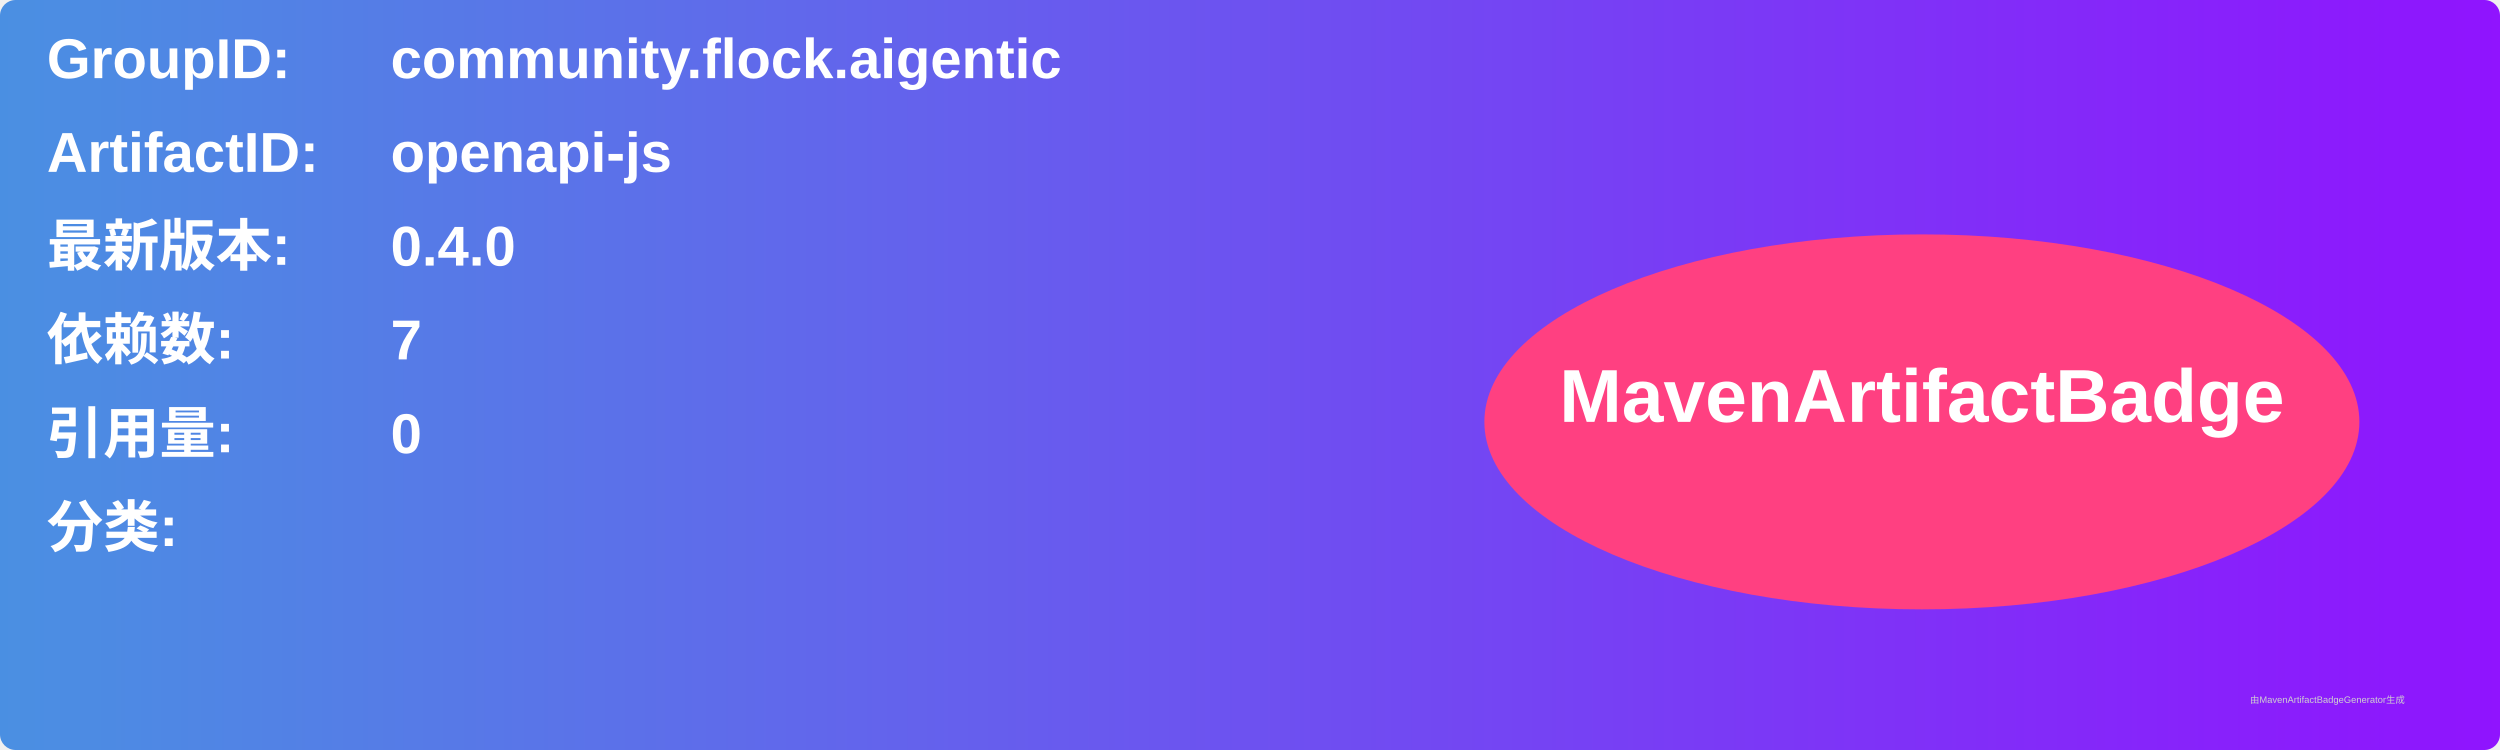
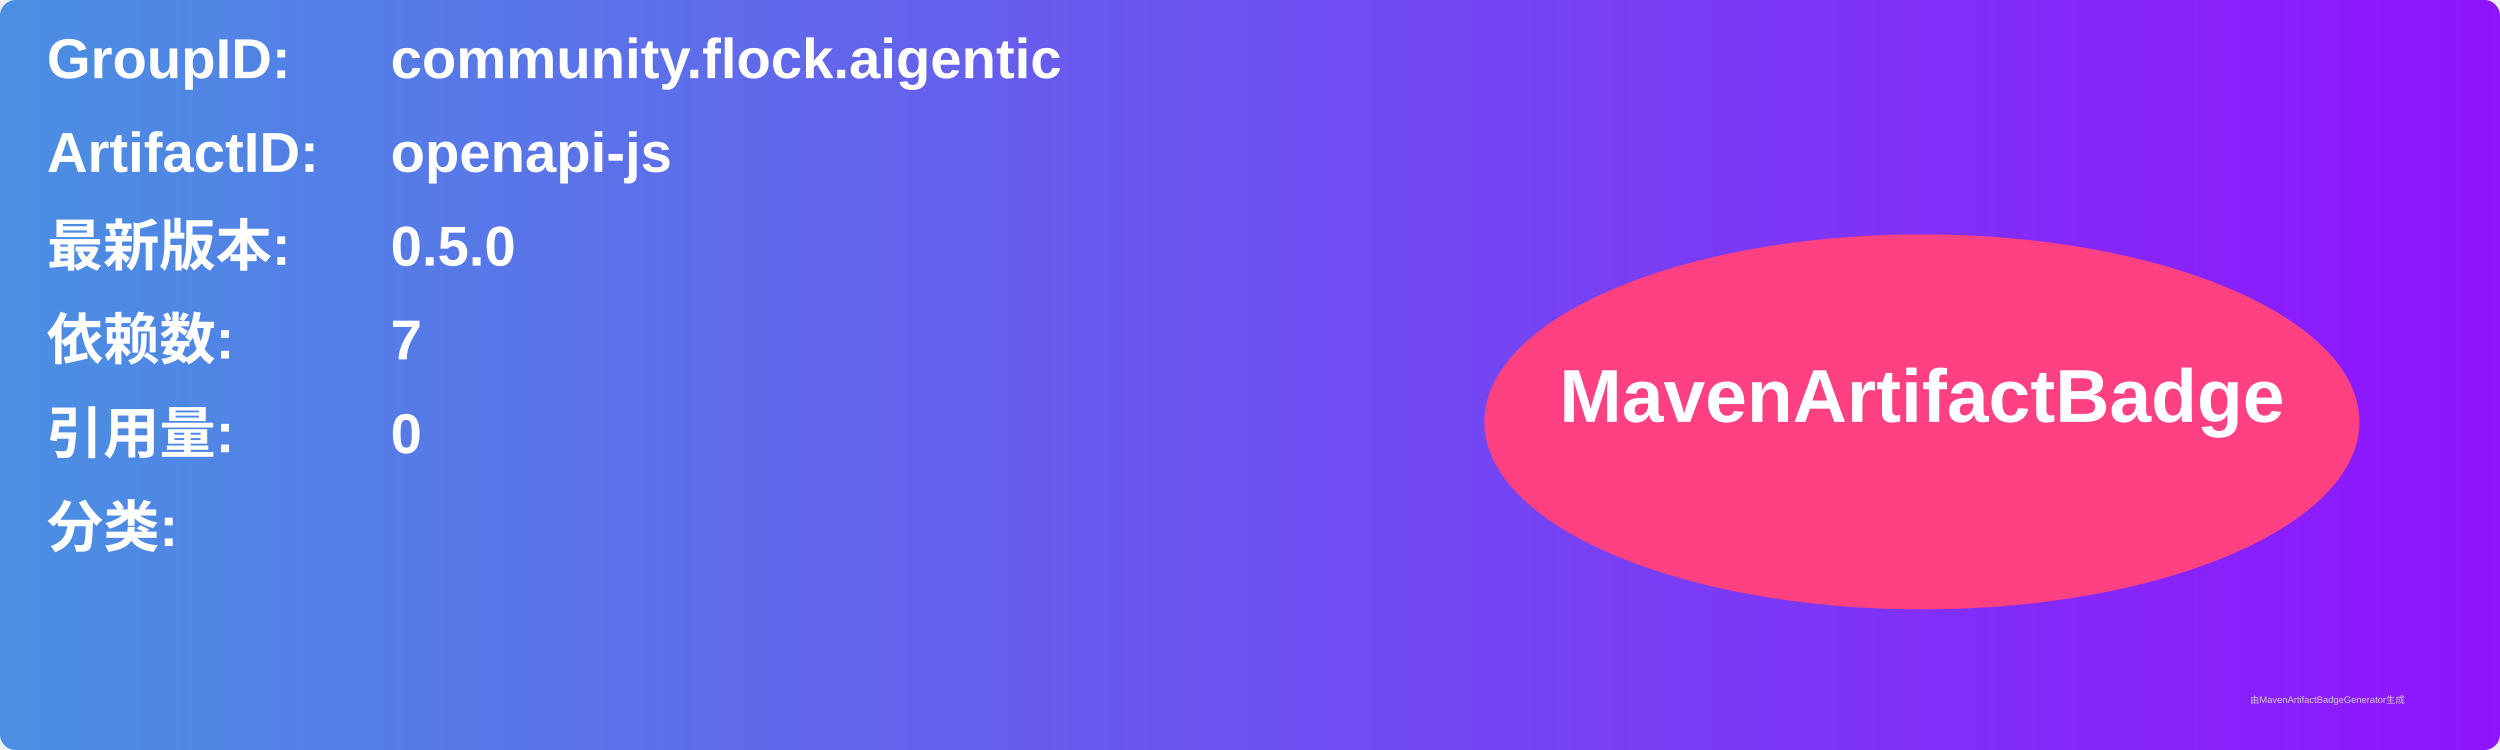
<svg xmlns="http://www.w3.org/2000/svg" width="800" height="240" viewBox="0 0 800 240">
  <linearGradient id="grad" x1="0%" y1="0%" x2="100%" y2="0%">
    <stop offset="0%" stop-color="#4a90e2" />
    <stop offset="100%" stop-color="#9013fe" />
  </linearGradient>
  <rect width="100%" height="100%" rx="5" ry="5" fill="url(#grad)" />
  <g transform="translate(15, 15)">
    <text x="0" y="10" font-family="Arial" font-size="18" fill="white" font-weight="bold" width="260">GroupID:</text>
    <text x="110" y="10" font-family="Arial" font-size="18" fill="white" font-weight="bold" width="460">community.flock.aigentic</text>
    <text x="0" y="40" font-family="Arial" font-size="18" fill="white" font-weight="bold" width="260">ArtifactID:</text>
    <text x="110" y="40" font-family="Arial" font-size="18" fill="white" font-weight="bold" width="460">openapi-js</text>
    <text x="0" y="70" font-family="Arial" font-size="18" fill="white" font-weight="bold">最新版本:</text>
    <text x="110" y="70" font-family="Arial" font-size="18" fill="white" font-weight="bold">
-       <tspan font-weight="bold">0.4.0</tspan>
+       <tspan font-weight="bold">0.5.0</tspan>
    </text>
    <text x="0" y="100" font-family="Arial" font-size="18" fill="white" font-weight="bold">依赖数: </text>
    <text x="110" y="100" font-family="Arial" font-size="18" fill="white">
      <tspan font-weight="bold">7</tspan>
    </text>
    <text x="0" y="130" font-family="Arial" font-size="18" fill="white" font-weight="bold">引用量: </text>
    <text x="110" y="130" font-family="Arial" font-size="18" fill="white">
      <tspan font-weight="bold">0</tspan>
    </text>
    <text x="0" y="160" font-family="Arial" font-size="18" fill="white" font-weight="bold">分类:</text>
    <text x="10" y="190" font-family="Arial" font-size="10" fill="white">
      <tspan font-weight="bold" />
    </text>
    <ellipse cx="600" cy="120" rx="140" ry="60" fill="#ff4081" />
    <text x="600" y="120" text-anchor="middle" font-family="Arial" font-size="24" fill="white" font-weight="bold">MavenArtifactBadge</text>
  </g>
  <text x="720" y="225" font-family="Arial" font-size="3" fill="#d0d0d0">由MavenArtifactBadgeGenerator生成</text>
</svg>
